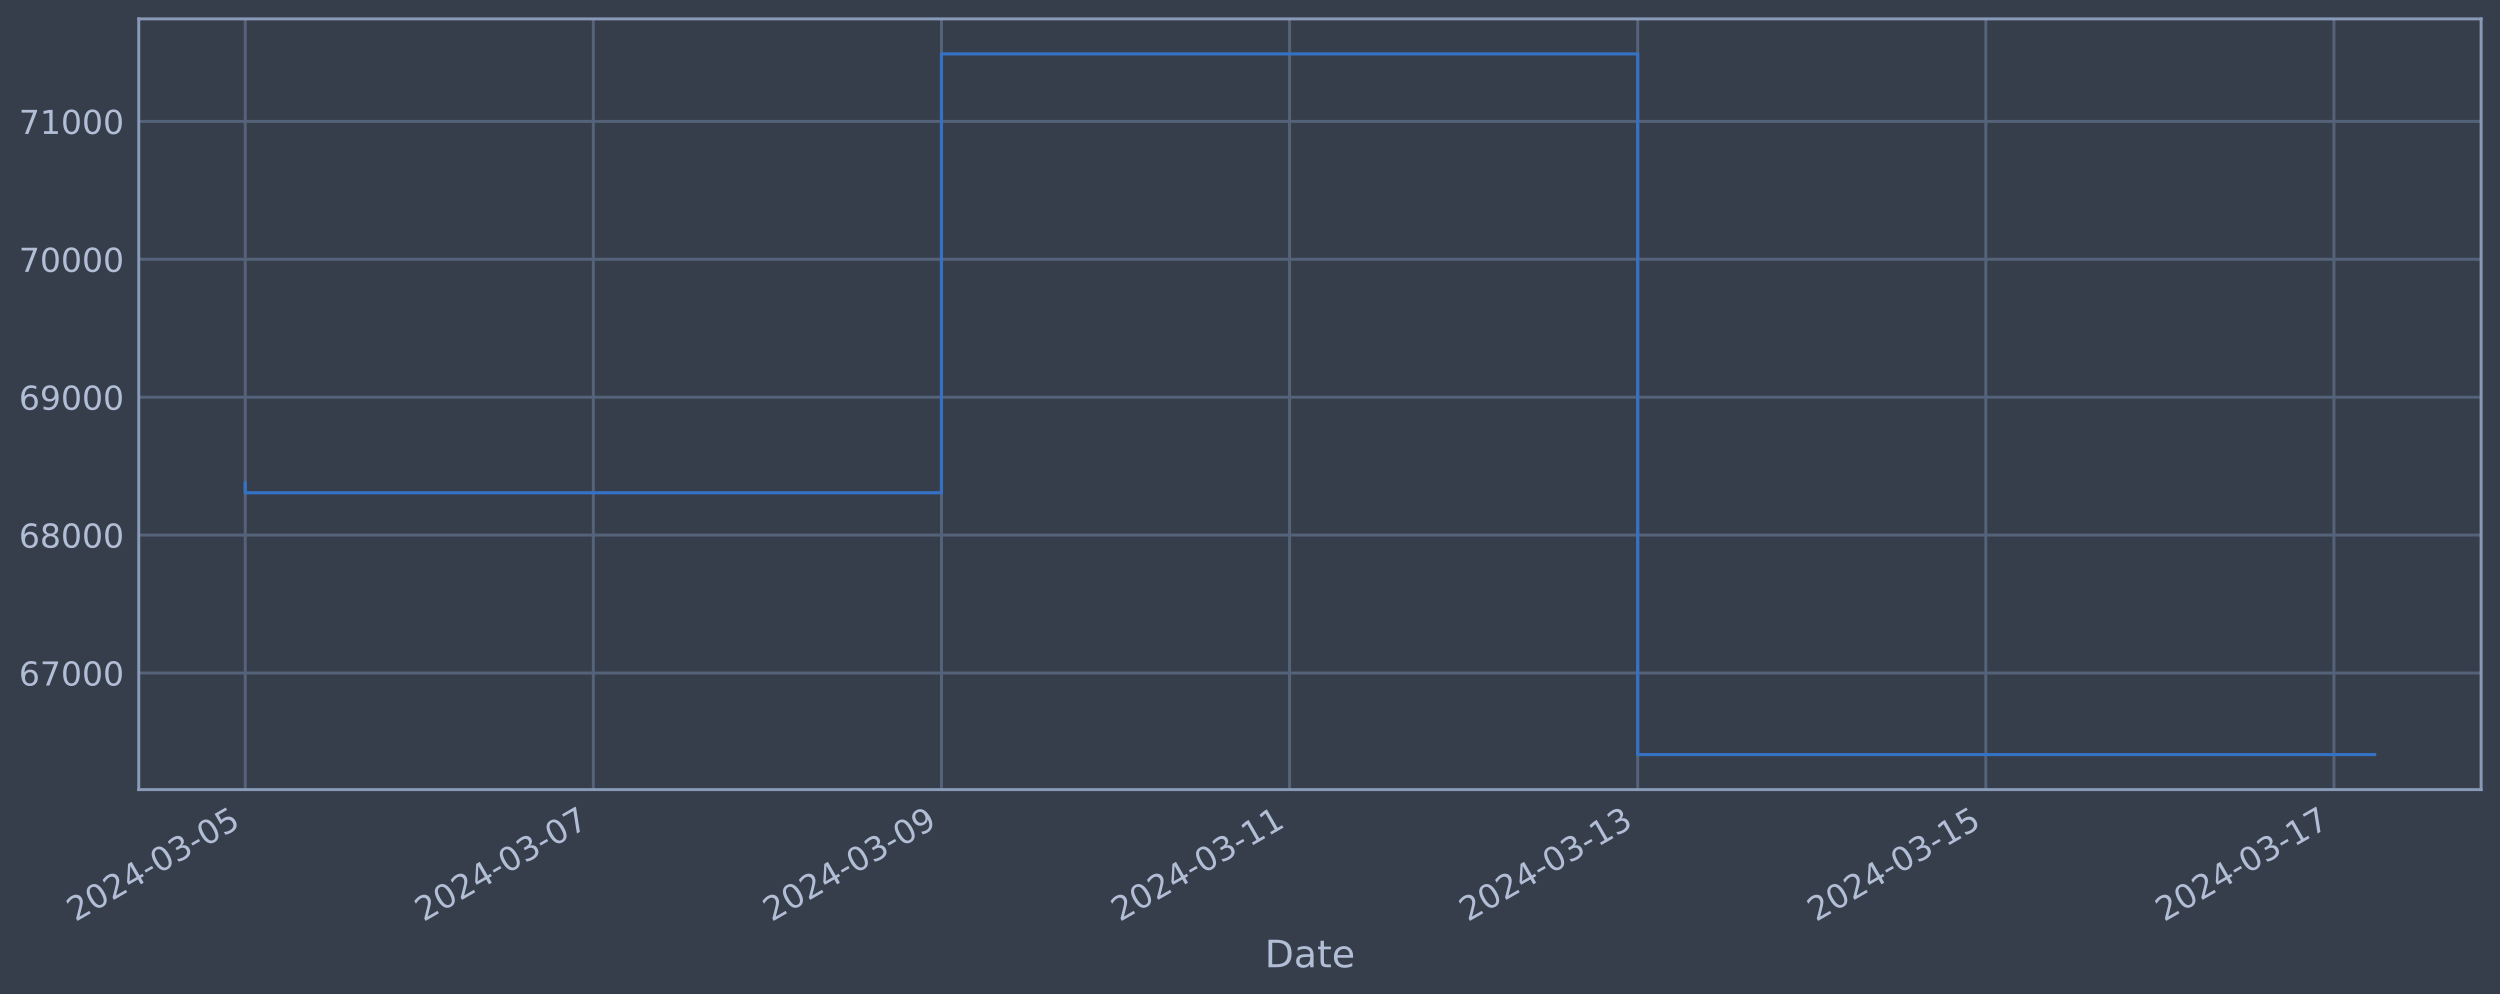
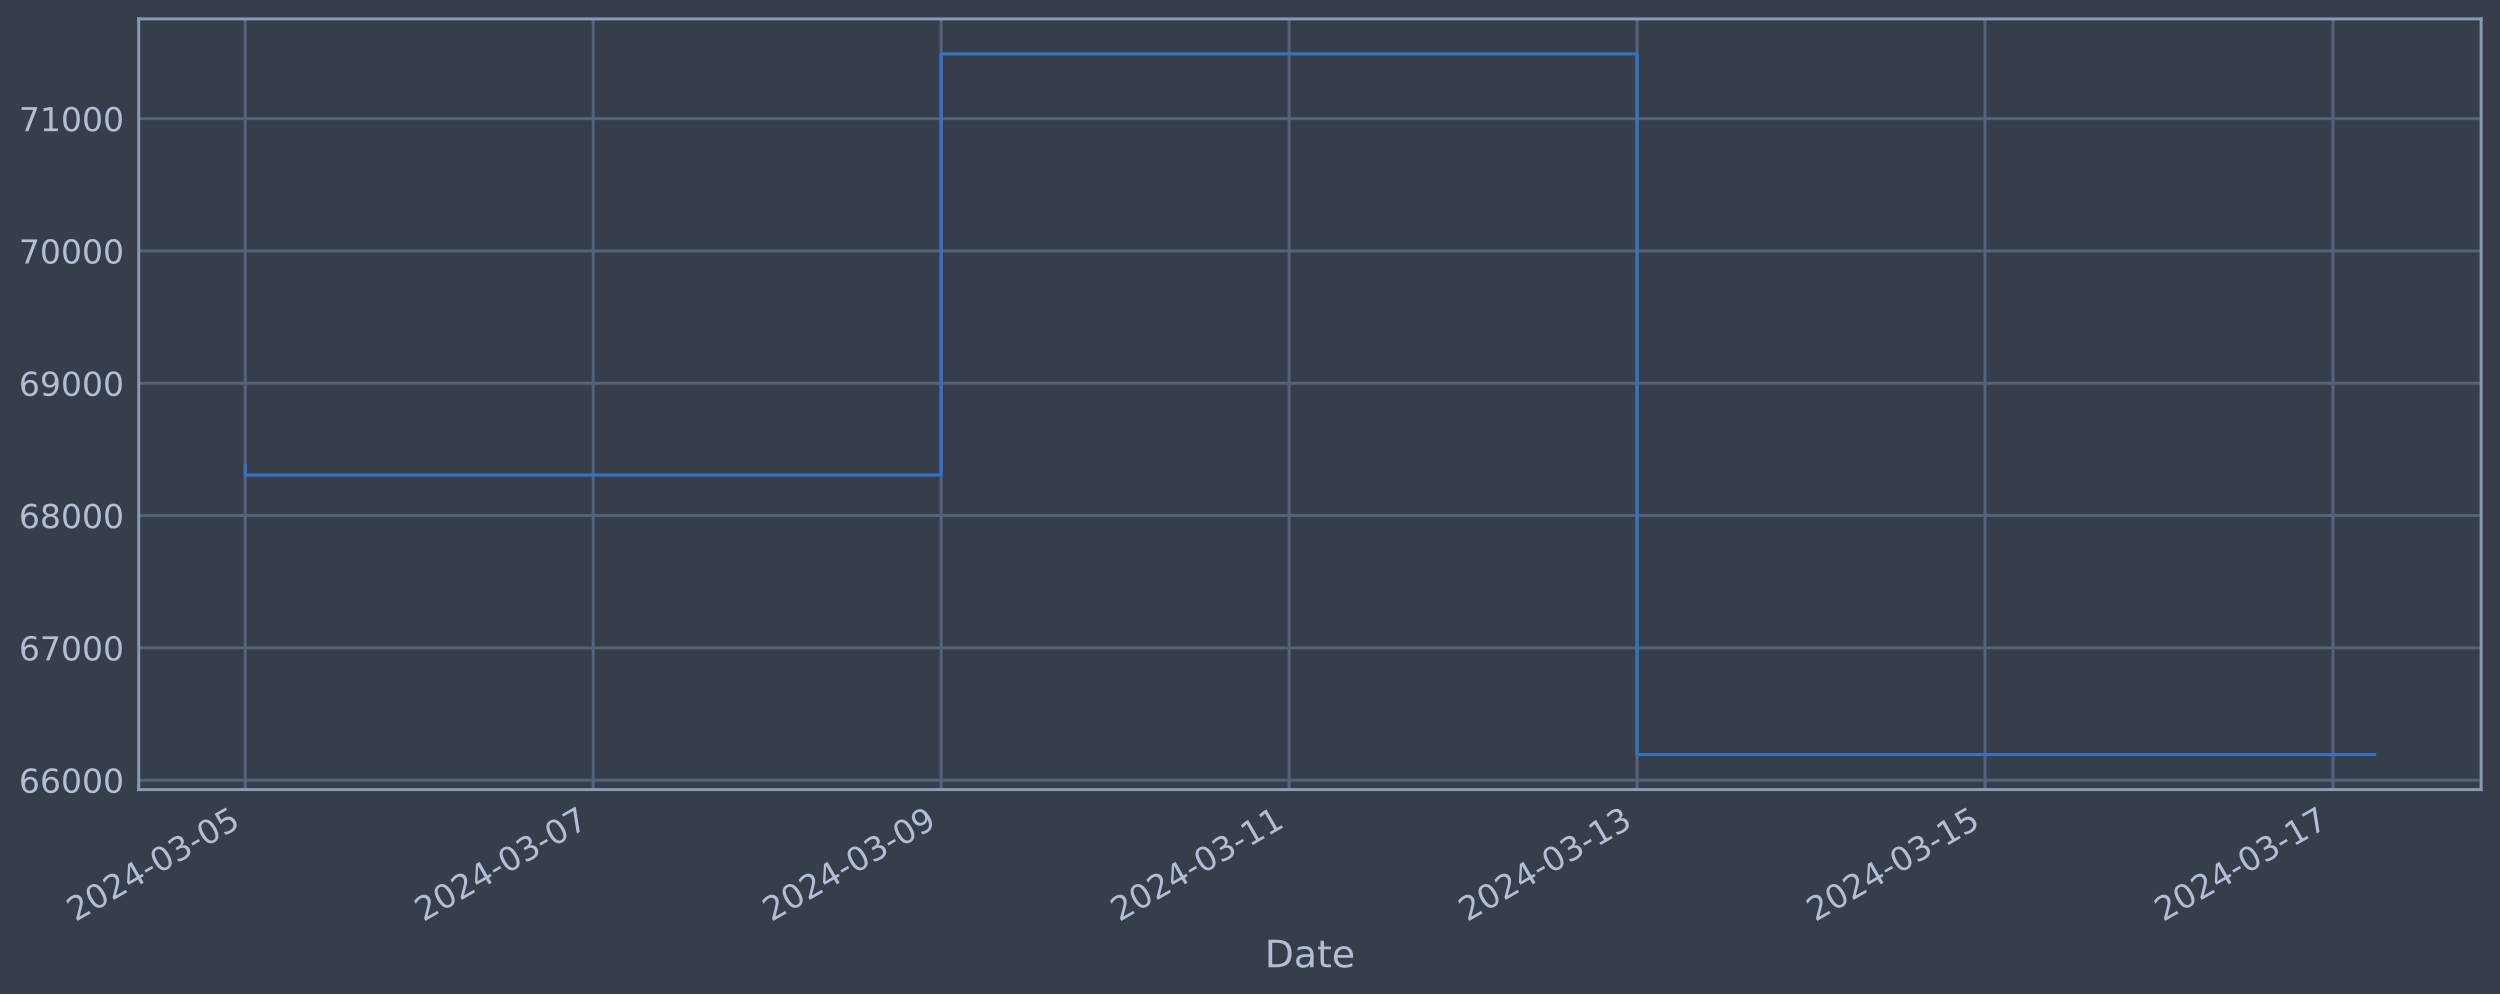
<svg xmlns="http://www.w3.org/2000/svg" xmlns:xlink="http://www.w3.org/1999/xlink" width="952.884pt" height="378.87pt" viewBox="0 0 952.884 378.87" version="1.1">
  <defs>
    <style type="text/css">*{stroke-linejoin: round; stroke-linecap: butt}</style>
  </defs>
  <g id="figure_1">
    <g id="patch_1">
      <path d="M 0 378.87  L 952.884 378.87  L 952.884 0  L 0 0  z " style="fill: #373e4b" />
    </g>
    <g id="axes_1">
      <g id="patch_2">
        <path d="M 52.884 300.96  L 945.684 300.96  L 945.684 7.2  L 52.884 7.2  z " style="fill: #373e4b" />
      </g>
      <g id="matplotlib.axis_1">
        <g id="xtick_1">
          <g id="line2d_1">
-             <path d="M 93.466 300.96  L 93.466 7.2  " clip-path="url(#pa5fd29fdc8)" style="fill: none; stroke: #546379; stroke-width: 1.12; stroke-linecap: square" />
+             <path d="M 93.466 300.96  L 93.466 7.2  " clip-path="url(#p8992e78e32)" style="fill: none; stroke: #546379; stroke-width: 1.12; stroke-linecap: square" />
          </g>
          <g id="line2d_2" />
          <g id="text_1">
            <g style="fill: #b1bed6" transform="translate(28.74006 351.4642) rotate(-30) scale(0.126 -0.126)">
              <defs>
                <path id="DejaVuSans-32" d="M 1228 531  L 3431 531  L 3431 0  L 469 0  L 469 531  Q 828 903 1448 1529  Q 2069 2156 2228 2338  Q 2531 2678 2651 2914  Q 2772 3150 2772 3378  Q 2772 3750 2511 3984  Q 2250 4219 1831 4219  Q 1534 4219 1204 4116  Q 875 4013 500 3803  L 500 4441  Q 881 4594 1212 4672  Q 1544 4750 1819 4750  Q 2544 4750 2975 4387  Q 3406 4025 3406 3419  Q 3406 3131 3298 2873  Q 3191 2616 2906 2266  Q 2828 2175 2409 1742  Q 1991 1309 1228 531  z " transform="scale(0.015625)" />
                <path id="DejaVuSans-30" d="M 2034 4250  Q 1547 4250 1301 3770  Q 1056 3291 1056 2328  Q 1056 1369 1301 889  Q 1547 409 2034 409  Q 2525 409 2770 889  Q 3016 1369 3016 2328  Q 3016 3291 2770 3770  Q 2525 4250 2034 4250  z M 2034 4750  Q 2819 4750 3233 4129  Q 3647 3509 3647 2328  Q 3647 1150 3233 529  Q 2819 -91 2034 -91  Q 1250 -91 836 529  Q 422 1150 422 2328  Q 422 3509 836 4129  Q 1250 4750 2034 4750  z " transform="scale(0.015625)" />
                <path id="DejaVuSans-34" d="M 2419 4116  L 825 1625  L 2419 1625  L 2419 4116  z M 2253 4666  L 3047 4666  L 3047 1625  L 3713 1625  L 3713 1100  L 3047 1100  L 3047 0  L 2419 0  L 2419 1100  L 313 1100  L 313 1709  L 2253 4666  z " transform="scale(0.015625)" />
                <path id="DejaVuSans-2d" d="M 313 2009  L 1997 2009  L 1997 1497  L 313 1497  L 313 2009  z " transform="scale(0.015625)" />
                <path id="DejaVuSans-33" d="M 2597 2516  Q 3050 2419 3304 2112  Q 3559 1806 3559 1356  Q 3559 666 3084 287  Q 2609 -91 1734 -91  Q 1441 -91 1130 -33  Q 819 25 488 141  L 488 750  Q 750 597 1062 519  Q 1375 441 1716 441  Q 2309 441 2620 675  Q 2931 909 2931 1356  Q 2931 1769 2642 2001  Q 2353 2234 1838 2234  L 1294 2234  L 1294 2753  L 1863 2753  Q 2328 2753 2575 2939  Q 2822 3125 2822 3475  Q 2822 3834 2567 4026  Q 2313 4219 1838 4219  Q 1578 4219 1281 4162  Q 984 4106 628 3988  L 628 4550  Q 988 4650 1302 4700  Q 1616 4750 1894 4750  Q 2613 4750 3031 4423  Q 3450 4097 3450 3541  Q 3450 3153 3228 2886  Q 3006 2619 2597 2516  z " transform="scale(0.015625)" />
                <path id="DejaVuSans-35" d="M 691 4666  L 3169 4666  L 3169 4134  L 1269 4134  L 1269 2991  Q 1406 3038 1543 3061  Q 1681 3084 1819 3084  Q 2600 3084 3056 2656  Q 3513 2228 3513 1497  Q 3513 744 3044 326  Q 2575 -91 1722 -91  Q 1428 -91 1123 -41  Q 819 9 494 109  L 494 744  Q 775 591 1075 516  Q 1375 441 1709 441  Q 2250 441 2565 725  Q 2881 1009 2881 1497  Q 2881 1984 2565 2268  Q 2250 2553 1709 2553  Q 1456 2553 1204 2497  Q 953 2441 691 2322  L 691 4666  z " transform="scale(0.015625)" />
              </defs>
              <use xlink:href="#DejaVuSans-32" />
              <use xlink:href="#DejaVuSans-30" x="63.623" />
              <use xlink:href="#DejaVuSans-32" x="127.246" />
              <use xlink:href="#DejaVuSans-34" x="190.869" />
              <use xlink:href="#DejaVuSans-2d" x="254.492" />
              <use xlink:href="#DejaVuSans-30" x="290.576" />
              <use xlink:href="#DejaVuSans-33" x="354.199" />
              <use xlink:href="#DejaVuSans-2d" x="417.822" />
              <use xlink:href="#DejaVuSans-30" x="453.906" />
              <use xlink:href="#DejaVuSans-35" x="517.529" />
            </g>
          </g>
        </g>
        <g id="xtick_2">
          <g id="line2d_3">
-             <path d="M 226.153 300.96  L 226.153 7.2  " clip-path="url(#pa5fd29fdc8)" style="fill: none; stroke: #546379; stroke-width: 1.12; stroke-linecap: square" />
+             <path d="M 226.091 300.96  L 226.091 7.2  " clip-path="url(#p8992e78e32)" style="fill: none; stroke: #546379; stroke-width: 1.12; stroke-linecap: square" />
          </g>
          <g id="line2d_4" />
          <g id="text_2">
-             <g style="fill: #b1bed6" transform="translate(161.427 351.4642) rotate(-30) scale(0.126 -0.126)">
+             <g style="fill: #b1bed6" transform="translate(161.3656 351.4642) rotate(-30) scale(0.126 -0.126)">
              <defs>
                <path id="DejaVuSans-37" d="M 525 4666  L 3525 4666  L 3525 4397  L 1831 0  L 1172 0  L 2766 4134  L 525 4134  L 525 4666  z " transform="scale(0.015625)" />
              </defs>
              <use xlink:href="#DejaVuSans-32" />
              <use xlink:href="#DejaVuSans-30" x="63.623" />
              <use xlink:href="#DejaVuSans-32" x="127.246" />
              <use xlink:href="#DejaVuSans-34" x="190.869" />
              <use xlink:href="#DejaVuSans-2d" x="254.492" />
              <use xlink:href="#DejaVuSans-30" x="290.576" />
              <use xlink:href="#DejaVuSans-33" x="354.199" />
              <use xlink:href="#DejaVuSans-2d" x="417.822" />
              <use xlink:href="#DejaVuSans-30" x="453.906" />
              <use xlink:href="#DejaVuSans-37" x="517.529" />
            </g>
          </g>
        </g>
        <g id="xtick_3">
          <g id="line2d_5">
-             <path d="M 358.839 300.96  L 358.839 7.2  " clip-path="url(#pa5fd29fdc8)" style="fill: none; stroke: #546379; stroke-width: 1.12; stroke-linecap: square" />
+             <path d="M 358.717 300.96  L 358.717 7.2  " clip-path="url(#p8992e78e32)" style="fill: none; stroke: #546379; stroke-width: 1.12; stroke-linecap: square" />
          </g>
          <g id="line2d_6" />
          <g id="text_3">
-             <g style="fill: #b1bed6" transform="translate(294.1139 351.4642) rotate(-30) scale(0.126 -0.126)">
+             <g style="fill: #b1bed6" transform="translate(293.9912 351.4642) rotate(-30) scale(0.126 -0.126)">
              <defs>
                <path id="DejaVuSans-39" d="M 703 97  L 703 672  Q 941 559 1184 500  Q 1428 441 1663 441  Q 2288 441 2617 861  Q 2947 1281 2994 2138  Q 2813 1869 2534 1725  Q 2256 1581 1919 1581  Q 1219 1581 811 2004  Q 403 2428 403 3163  Q 403 3881 828 4315  Q 1253 4750 1959 4750  Q 2769 4750 3195 4129  Q 3622 3509 3622 2328  Q 3622 1225 3098 567  Q 2575 -91 1691 -91  Q 1453 -91 1209 -44  Q 966 3 703 97  z M 1959 2075  Q 2384 2075 2632 2365  Q 2881 2656 2881 3163  Q 2881 3666 2632 3958  Q 2384 4250 1959 4250  Q 1534 4250 1286 3958  Q 1038 3666 1038 3163  Q 1038 2656 1286 2365  Q 1534 2075 1959 2075  z " transform="scale(0.015625)" />
              </defs>
              <use xlink:href="#DejaVuSans-32" />
              <use xlink:href="#DejaVuSans-30" x="63.623" />
              <use xlink:href="#DejaVuSans-32" x="127.246" />
              <use xlink:href="#DejaVuSans-34" x="190.869" />
              <use xlink:href="#DejaVuSans-2d" x="254.492" />
              <use xlink:href="#DejaVuSans-30" x="290.576" />
              <use xlink:href="#DejaVuSans-33" x="354.199" />
              <use xlink:href="#DejaVuSans-2d" x="417.822" />
              <use xlink:href="#DejaVuSans-30" x="453.906" />
              <use xlink:href="#DejaVuSans-39" x="517.529" />
            </g>
          </g>
        </g>
        <g id="xtick_4">
          <g id="line2d_7">
-             <path d="M 491.526 300.96  L 491.526 7.2  " clip-path="url(#pa5fd29fdc8)" style="fill: none; stroke: #546379; stroke-width: 1.12; stroke-linecap: square" />
+             <path d="M 491.342 300.96  L 491.342 7.2  " clip-path="url(#p8992e78e32)" style="fill: none; stroke: #546379; stroke-width: 1.12; stroke-linecap: square" />
          </g>
          <g id="line2d_8" />
          <g id="text_4">
-             <g style="fill: #b1bed6" transform="translate(426.8009 351.4642) rotate(-30) scale(0.126 -0.126)">
+             <g style="fill: #b1bed6" transform="translate(426.6168 351.4642) rotate(-30) scale(0.126 -0.126)">
              <defs>
                <path id="DejaVuSans-31" d="M 794 531  L 1825 531  L 1825 4091  L 703 3866  L 703 4441  L 1819 4666  L 2450 4666  L 2450 531  L 3481 531  L 3481 0  L 794 0  L 794 531  z " transform="scale(0.015625)" />
              </defs>
              <use xlink:href="#DejaVuSans-32" />
              <use xlink:href="#DejaVuSans-30" x="63.623" />
              <use xlink:href="#DejaVuSans-32" x="127.246" />
              <use xlink:href="#DejaVuSans-34" x="190.869" />
              <use xlink:href="#DejaVuSans-2d" x="254.492" />
              <use xlink:href="#DejaVuSans-30" x="290.576" />
              <use xlink:href="#DejaVuSans-33" x="354.199" />
              <use xlink:href="#DejaVuSans-2d" x="417.822" />
              <use xlink:href="#DejaVuSans-31" x="453.906" />
              <use xlink:href="#DejaVuSans-31" x="517.529" />
            </g>
          </g>
        </g>
        <g id="xtick_5">
          <g id="line2d_9">
-             <path d="M 624.213 300.96  L 624.213 7.2  " clip-path="url(#pa5fd29fdc8)" style="fill: none; stroke: #546379; stroke-width: 1.12; stroke-linecap: square" />
+             <path d="M 623.968 300.96  L 623.968 7.2  " clip-path="url(#p8992e78e32)" style="fill: none; stroke: #546379; stroke-width: 1.12; stroke-linecap: square" />
          </g>
          <g id="line2d_10" />
          <g id="text_5">
-             <g style="fill: #b1bed6" transform="translate(559.4878 351.4642) rotate(-30) scale(0.126 -0.126)">
+             <g style="fill: #b1bed6" transform="translate(559.2424 351.4642) rotate(-30) scale(0.126 -0.126)">
              <use xlink:href="#DejaVuSans-32" />
              <use xlink:href="#DejaVuSans-30" x="63.623" />
              <use xlink:href="#DejaVuSans-32" x="127.246" />
              <use xlink:href="#DejaVuSans-34" x="190.869" />
              <use xlink:href="#DejaVuSans-2d" x="254.492" />
              <use xlink:href="#DejaVuSans-30" x="290.576" />
              <use xlink:href="#DejaVuSans-33" x="354.199" />
              <use xlink:href="#DejaVuSans-2d" x="417.822" />
              <use xlink:href="#DejaVuSans-31" x="453.906" />
              <use xlink:href="#DejaVuSans-33" x="517.529" />
            </g>
          </g>
        </g>
        <g id="xtick_6">
          <g id="line2d_11">
-             <path d="M 756.9 300.96  L 756.9 7.2  " clip-path="url(#pa5fd29fdc8)" style="fill: none; stroke: #546379; stroke-width: 1.12; stroke-linecap: square" />
+             <path d="M 756.594 300.96  L 756.594 7.2  " clip-path="url(#p8992e78e32)" style="fill: none; stroke: #546379; stroke-width: 1.12; stroke-linecap: square" />
          </g>
          <g id="line2d_12" />
          <g id="text_6">
-             <g style="fill: #b1bed6" transform="translate(692.1748 351.4642) rotate(-30) scale(0.126 -0.126)">
+             <g style="fill: #b1bed6" transform="translate(691.868 351.4642) rotate(-30) scale(0.126 -0.126)">
              <use xlink:href="#DejaVuSans-32" />
              <use xlink:href="#DejaVuSans-30" x="63.623" />
              <use xlink:href="#DejaVuSans-32" x="127.246" />
              <use xlink:href="#DejaVuSans-34" x="190.869" />
              <use xlink:href="#DejaVuSans-2d" x="254.492" />
              <use xlink:href="#DejaVuSans-30" x="290.576" />
              <use xlink:href="#DejaVuSans-33" x="354.199" />
              <use xlink:href="#DejaVuSans-2d" x="417.822" />
              <use xlink:href="#DejaVuSans-31" x="453.906" />
              <use xlink:href="#DejaVuSans-35" x="517.529" />
            </g>
          </g>
        </g>
        <g id="xtick_7">
          <g id="line2d_13">
-             <path d="M 889.587 300.96  L 889.587 7.2  " clip-path="url(#pa5fd29fdc8)" style="fill: none; stroke: #546379; stroke-width: 1.12; stroke-linecap: square" />
+             <path d="M 889.219 300.96  L 889.219 7.2  " clip-path="url(#p8992e78e32)" style="fill: none; stroke: #546379; stroke-width: 1.12; stroke-linecap: square" />
          </g>
          <g id="line2d_14" />
          <g id="text_7">
-             <g style="fill: #b1bed6" transform="translate(824.8617 351.4642) rotate(-30) scale(0.126 -0.126)">
+             <g style="fill: #b1bed6" transform="translate(824.4936 351.4642) rotate(-30) scale(0.126 -0.126)">
              <use xlink:href="#DejaVuSans-32" />
              <use xlink:href="#DejaVuSans-30" x="63.623" />
              <use xlink:href="#DejaVuSans-32" x="127.246" />
              <use xlink:href="#DejaVuSans-34" x="190.869" />
              <use xlink:href="#DejaVuSans-2d" x="254.492" />
              <use xlink:href="#DejaVuSans-30" x="290.576" />
              <use xlink:href="#DejaVuSans-33" x="354.199" />
              <use xlink:href="#DejaVuSans-2d" x="417.822" />
              <use xlink:href="#DejaVuSans-31" x="453.906" />
              <use xlink:href="#DejaVuSans-37" x="517.529" />
            </g>
          </g>
        </g>
        <g id="text_8">
          <g style="fill: #b1bed6" transform="translate(482.0746 368.6753) scale(0.144 -0.144)">
            <defs>
              <path id="DejaVuSans-44" d="M 1259 4147  L 1259 519  L 2022 519  Q 2988 519 3436 956  Q 3884 1394 3884 2338  Q 3884 3275 3436 3711  Q 2988 4147 2022 4147  L 1259 4147  z M 628 4666  L 1925 4666  Q 3281 4666 3915 4102  Q 4550 3538 4550 2338  Q 4550 1131 3912 565  Q 3275 0 1925 0  L 628 0  L 628 4666  z " transform="scale(0.015625)" />
              <path id="DejaVuSans-61" d="M 2194 1759  Q 1497 1759 1228 1600  Q 959 1441 959 1056  Q 959 750 1161 570  Q 1363 391 1709 391  Q 2188 391 2477 730  Q 2766 1069 2766 1631  L 2766 1759  L 2194 1759  z M 3341 1997  L 3341 0  L 2766 0  L 2766 531  Q 2569 213 2275 61  Q 1981 -91 1556 -91  Q 1019 -91 701 211  Q 384 513 384 1019  Q 384 1609 779 1909  Q 1175 2209 1959 2209  L 2766 2209  L 2766 2266  Q 2766 2663 2505 2880  Q 2244 3097 1772 3097  Q 1472 3097 1187 3025  Q 903 2953 641 2809  L 641 3341  Q 956 3463 1253 3523  Q 1550 3584 1831 3584  Q 2591 3584 2966 3190  Q 3341 2797 3341 1997  z " transform="scale(0.015625)" />
              <path id="DejaVuSans-74" d="M 1172 4494  L 1172 3500  L 2356 3500  L 2356 3053  L 1172 3053  L 1172 1153  Q 1172 725 1289 603  Q 1406 481 1766 481  L 2356 481  L 2356 0  L 1766 0  Q 1100 0 847 248  Q 594 497 594 1153  L 594 3053  L 172 3053  L 172 3500  L 594 3500  L 594 4494  L 1172 4494  z " transform="scale(0.015625)" />
              <path id="DejaVuSans-65" d="M 3597 1894  L 3597 1613  L 953 1613  Q 991 1019 1311 708  Q 1631 397 2203 397  Q 2534 397 2845 478  Q 3156 559 3463 722  L 3463 178  Q 3153 47 2828 -22  Q 2503 -91 2169 -91  Q 1331 -91 842 396  Q 353 884 353 1716  Q 353 2575 817 3079  Q 1281 3584 2069 3584  Q 2775 3584 3186 3129  Q 3597 2675 3597 1894  z M 3022 2063  Q 3016 2534 2758 2815  Q 2500 3097 2075 3097  Q 1594 3097 1305 2825  Q 1016 2553 972 2059  L 3022 2063  z " transform="scale(0.015625)" />
            </defs>
            <use xlink:href="#DejaVuSans-44" />
            <use xlink:href="#DejaVuSans-61" x="77.002" />
            <use xlink:href="#DejaVuSans-74" x="138.281" />
            <use xlink:href="#DejaVuSans-65" x="177.49" />
          </g>
        </g>
      </g>
      <g id="matplotlib.axis_2">
        <g id="ytick_1">
          <g id="line2d_15">
-             <path d="M 52.884 256.509  L 945.684 256.509  " clip-path="url(#pa5fd29fdc8)" style="fill: none; stroke: #546379; stroke-width: 1.12; stroke-linecap: square" />
+             <path d="M 52.884 297.357  L 945.684 297.357  " clip-path="url(#p8992e78e32)" style="fill: none; stroke: #546379; stroke-width: 1.12; stroke-linecap: square" />
          </g>
          <g id="line2d_16" />
          <g id="text_9">
-             <g style="fill: #b1bed6" transform="translate(7.2 261.2961) scale(0.126 -0.126)">
+             <g style="fill: #b1bed6" transform="translate(7.2 302.1441) scale(0.126 -0.126)">
              <defs>
                <path id="DejaVuSans-36" d="M 2113 2584  Q 1688 2584 1439 2293  Q 1191 2003 1191 1497  Q 1191 994 1439 701  Q 1688 409 2113 409  Q 2538 409 2786 701  Q 3034 994 3034 1497  Q 3034 2003 2786 2293  Q 2538 2584 2113 2584  z M 3366 4563  L 3366 3988  Q 3128 4100 2886 4159  Q 2644 4219 2406 4219  Q 1781 4219 1451 3797  Q 1122 3375 1075 2522  Q 1259 2794 1537 2939  Q 1816 3084 2150 3084  Q 2853 3084 3261 2657  Q 3669 2231 3669 1497  Q 3669 778 3244 343  Q 2819 -91 2113 -91  Q 1303 -91 875 529  Q 447 1150 447 2328  Q 447 3434 972 4092  Q 1497 4750 2381 4750  Q 2619 4750 2861 4703  Q 3103 4656 3366 4563  z " transform="scale(0.015625)" />
              </defs>
+               <use xlink:href="#DejaVuSans-36" />
+               <use xlink:href="#DejaVuSans-36" x="63.623" />
+               <use xlink:href="#DejaVuSans-30" x="127.246" />
+               <use xlink:href="#DejaVuSans-30" x="190.869" />
+               <use xlink:href="#DejaVuSans-30" x="254.492" />
+             </g>
+           </g>
+         </g>
+         <g id="ytick_2">
+           <g id="line2d_17">
+             <path d="M 52.884 246.93  L 945.684 246.93  " clip-path="url(#p8992e78e32)" style="fill: none; stroke: #546379; stroke-width: 1.12; stroke-linecap: square" />
+           </g>
+           <g id="line2d_18" />
+           <g id="text_10">
+             <g style="fill: #b1bed6" transform="translate(7.2 251.7172) scale(0.126 -0.126)">
              <use xlink:href="#DejaVuSans-36" />
              <use xlink:href="#DejaVuSans-37" x="63.623" />
              <use xlink:href="#DejaVuSans-30" x="127.246" />
              <use xlink:href="#DejaVuSans-30" x="190.869" />
              <use xlink:href="#DejaVuSans-30" x="254.492" />
            </g>
          </g>
        </g>
-         <g id="ytick_2">
-           <g id="line2d_17">
-             <path d="M 52.884 203.948  L 945.684 203.948  " clip-path="url(#pa5fd29fdc8)" style="fill: none; stroke: #546379; stroke-width: 1.12; stroke-linecap: square" />
-           </g>
-           <g id="line2d_18" />
-           <g id="text_10">
-             <g style="fill: #b1bed6" transform="translate(7.2 208.7354) scale(0.126 -0.126)">
+         <g id="ytick_3">
+           <g id="line2d_19">
+             <path d="M 52.884 196.503  L 945.684 196.503  " clip-path="url(#p8992e78e32)" style="fill: none; stroke: #546379; stroke-width: 1.12; stroke-linecap: square" />
+           </g>
+           <g id="line2d_20" />
+           <g id="text_11">
+             <g style="fill: #b1bed6" transform="translate(7.2 201.2903) scale(0.126 -0.126)">
              <defs>
                <path id="DejaVuSans-38" d="M 2034 2216  Q 1584 2216 1326 1975  Q 1069 1734 1069 1313  Q 1069 891 1326 650  Q 1584 409 2034 409  Q 2484 409 2743 651  Q 3003 894 3003 1313  Q 3003 1734 2745 1975  Q 2488 2216 2034 2216  z M 1403 2484  Q 997 2584 770 2862  Q 544 3141 544 3541  Q 544 4100 942 4425  Q 1341 4750 2034 4750  Q 2731 4750 3128 4425  Q 3525 4100 3525 3541  Q 3525 3141 3298 2862  Q 3072 2584 2669 2484  Q 3125 2378 3379 2068  Q 3634 1759 3634 1313  Q 3634 634 3220 271  Q 2806 -91 2034 -91  Q 1263 -91 848 271  Q 434 634 434 1313  Q 434 1759 690 2068  Q 947 2378 1403 2484  z M 1172 3481  Q 1172 3119 1398 2916  Q 1625 2713 2034 2713  Q 2441 2713 2670 2916  Q 2900 3119 2900 3481  Q 2900 3844 2670 4047  Q 2441 4250 2034 4250  Q 1625 4250 1398 4047  Q 1172 3844 1172 3481  z " transform="scale(0.015625)" />
              </defs>
              <use xlink:href="#DejaVuSans-36" />
              <use xlink:href="#DejaVuSans-38" x="63.623" />
              <use xlink:href="#DejaVuSans-30" x="127.246" />
              <use xlink:href="#DejaVuSans-30" x="190.869" />
              <use xlink:href="#DejaVuSans-30" x="254.492" />
            </g>
          </g>
        </g>
-         <g id="ytick_3">
-           <g id="line2d_19">
-             <path d="M 52.884 151.388  L 945.684 151.388  " clip-path="url(#pa5fd29fdc8)" style="fill: none; stroke: #546379; stroke-width: 1.12; stroke-linecap: square" />
-           </g>
-           <g id="line2d_20" />
-           <g id="text_11">
-             <g style="fill: #b1bed6" transform="translate(7.2 156.1748) scale(0.126 -0.126)">
+         <g id="ytick_4">
+           <g id="line2d_21">
+             <path d="M 52.884 146.076  L 945.684 146.076  " clip-path="url(#p8992e78e32)" style="fill: none; stroke: #546379; stroke-width: 1.12; stroke-linecap: square" />
+           </g>
+           <g id="line2d_22" />
+           <g id="text_12">
+             <g style="fill: #b1bed6" transform="translate(7.2 150.8634) scale(0.126 -0.126)">
              <use xlink:href="#DejaVuSans-36" />
              <use xlink:href="#DejaVuSans-39" x="63.623" />
              <use xlink:href="#DejaVuSans-30" x="127.246" />
              <use xlink:href="#DejaVuSans-30" x="190.869" />
              <use xlink:href="#DejaVuSans-30" x="254.492" />
            </g>
          </g>
        </g>
-         <g id="ytick_4">
-           <g id="line2d_21">
-             <path d="M 52.884 98.827  L 945.684 98.827  " clip-path="url(#pa5fd29fdc8)" style="fill: none; stroke: #546379; stroke-width: 1.12; stroke-linecap: square" />
-           </g>
-           <g id="line2d_22" />
-           <g id="text_12">
-             <g style="fill: #b1bed6" transform="translate(7.2 103.6141) scale(0.126 -0.126)">
-               <use xlink:href="#DejaVuSans-37" />
-               <use xlink:href="#DejaVuSans-30" x="63.623" />
-               <use xlink:href="#DejaVuSans-30" x="127.246" />
-               <use xlink:href="#DejaVuSans-30" x="190.869" />
-               <use xlink:href="#DejaVuSans-30" x="254.492" />
-             </g>
-           </g>
-         </g>
        <g id="ytick_5">
          <g id="line2d_23">
-             <path d="M 52.884 46.266  L 945.684 46.266  " clip-path="url(#pa5fd29fdc8)" style="fill: none; stroke: #546379; stroke-width: 1.12; stroke-linecap: square" />
+             <path d="M 52.884 95.649  L 945.684 95.649  " clip-path="url(#p8992e78e32)" style="fill: none; stroke: #546379; stroke-width: 1.12; stroke-linecap: square" />
          </g>
          <g id="line2d_24" />
          <g id="text_13">
-             <g style="fill: #b1bed6" transform="translate(7.2 51.05347) scale(0.126 -0.126)">
+             <g style="fill: #b1bed6" transform="translate(7.2 100.4365) scale(0.126 -0.126)">
+               <use xlink:href="#DejaVuSans-37" />
+               <use xlink:href="#DejaVuSans-30" x="63.623" />
+               <use xlink:href="#DejaVuSans-30" x="127.246" />
+               <use xlink:href="#DejaVuSans-30" x="190.869" />
+               <use xlink:href="#DejaVuSans-30" x="254.492" />
+             </g>
+           </g>
+         </g>
+         <g id="ytick_6">
+           <g id="line2d_25">
+             <path d="M 52.884 45.223  L 945.684 45.223  " clip-path="url(#p8992e78e32)" style="fill: none; stroke: #546379; stroke-width: 1.12; stroke-linecap: square" />
+           </g>
+           <g id="line2d_26" />
+           <g id="text_14">
+             <g style="fill: #b1bed6" transform="translate(7.2 50.00959) scale(0.126 -0.126)">
              <use xlink:href="#DejaVuSans-37" />
              <use xlink:href="#DejaVuSans-31" x="63.623" />
              <use xlink:href="#DejaVuSans-30" x="127.246" />
              <use xlink:href="#DejaVuSans-30" x="190.869" />
              <use xlink:href="#DejaVuSans-30" x="254.492" />
            </g>
          </g>
        </g>
      </g>
-       <g id="line2d_25">
-         <path d="M 93.466 184.098  L 93.466 187.818  L 358.839 187.818  L 358.839 20.553  L 624.213 20.553  L 624.213 287.607  L 905.102 287.607  " clip-path="url(#pa5fd29fdc8)" style="fill: none; stroke: #3572c6; stroke-width: 1.2; stroke-linecap: square" />
+       <g id="line2d_27">
+         <path d="M 93.466 177.459  L 93.466 181.027  L 358.717 181.027  L 358.717 20.553  L 623.968 20.553  L 623.968 287.607  L 905.102 287.607  " clip-path="url(#p8992e78e32)" style="fill: none; stroke: #3572c6; stroke-width: 1.2; stroke-linecap: square" />
      </g>
      <g id="patch_3">
        <path d="M 52.884 300.96  L 52.884 7.2  " style="fill: none; stroke: #899ab8; stroke-width: 1.12; stroke-linejoin: miter; stroke-linecap: square" />
      </g>
      <g id="patch_4">
        <path d="M 945.684 300.96  L 945.684 7.2  " style="fill: none; stroke: #899ab8; stroke-width: 1.12; stroke-linejoin: miter; stroke-linecap: square" />
      </g>
      <g id="patch_5">
        <path d="M 52.884 300.96  L 945.684 300.96  " style="fill: none; stroke: #899ab8; stroke-width: 1.12; stroke-linejoin: miter; stroke-linecap: square" />
      </g>
      <g id="patch_6">
        <path d="M 52.884 7.2  L 945.684 7.2  " style="fill: none; stroke: #899ab8; stroke-width: 1.12; stroke-linejoin: miter; stroke-linecap: square" />
      </g>
    </g>
  </g>
  <defs>
-     <clipPath id="pa5fd29fdc8">
+     <clipPath id="p8992e78e32">
      <rect x="52.884" y="7.2" width="892.8" height="293.76" />
    </clipPath>
  </defs>
</svg>
